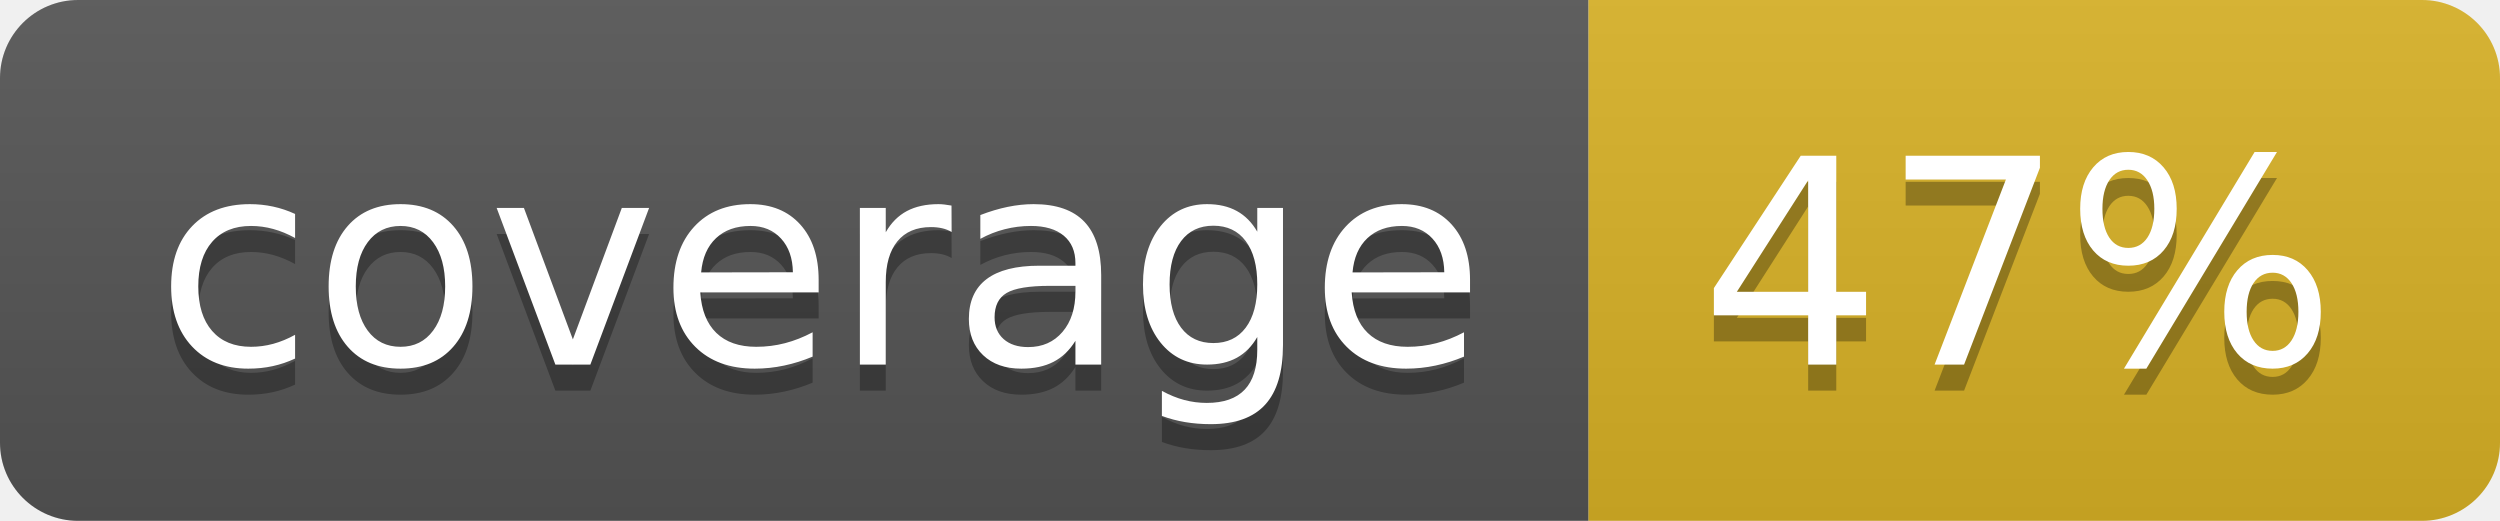
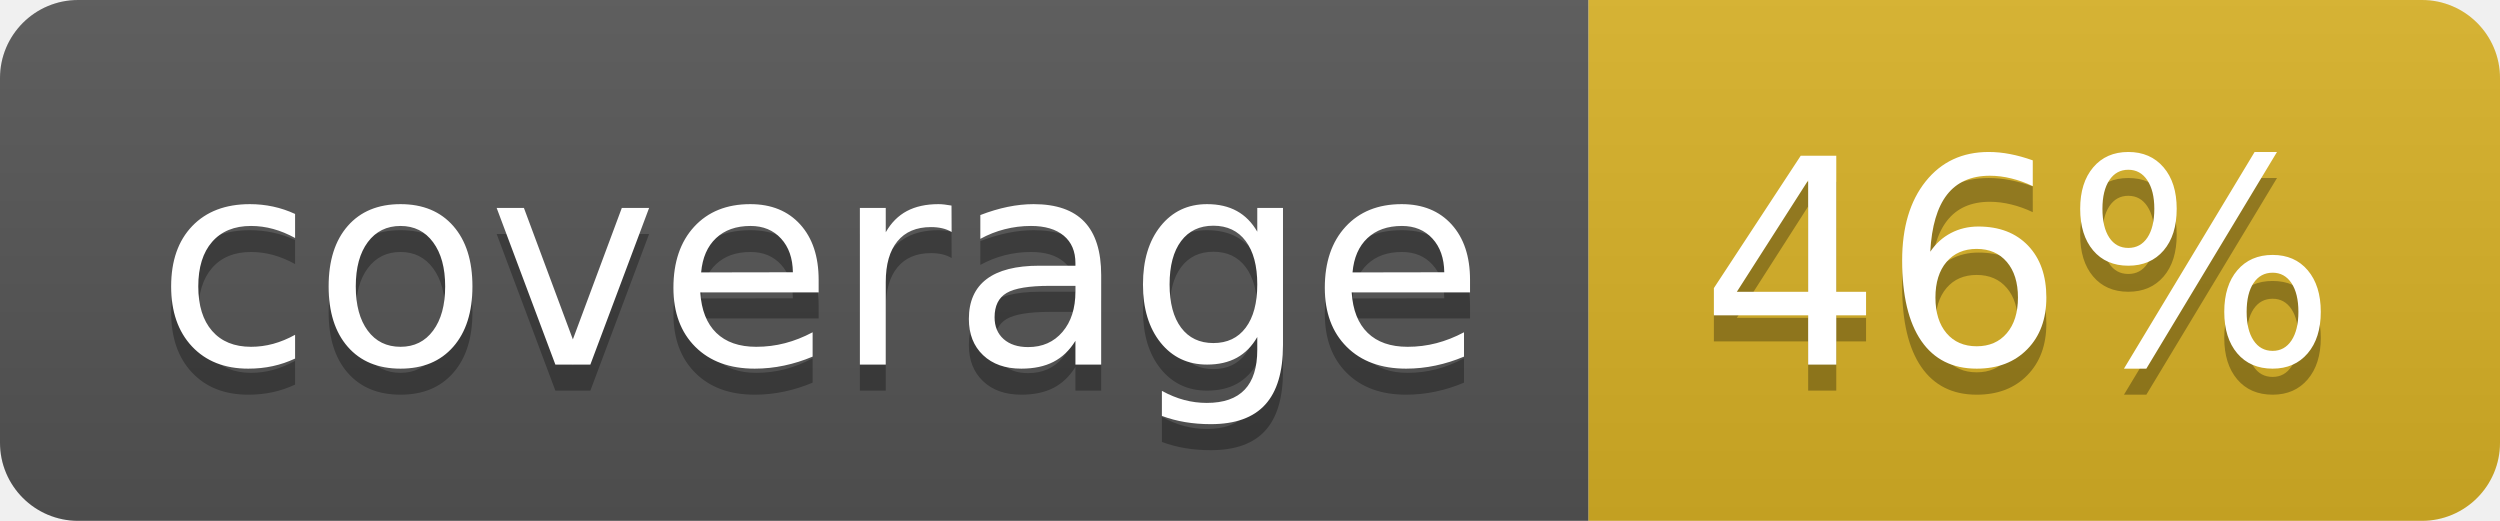
<svg xmlns="http://www.w3.org/2000/svg" width="96" height="20">
  <linearGradient id="b" x2="0" y2="100%">
    <stop offset="0" stop-color="#bbb" stop-opacity=".1" />
    <stop offset="1" stop-opacity=".1" />
  </linearGradient>
  <clipPath id="a">
    <rect width="96" height="20" rx="3" fill="#fff" />
  </clipPath>
  <g clip-path="url(#a)">
    <path fill="#555" d="M0 0h61v20H0z" />
    <path fill="#D9B226" d="M61 0h35v20H61z" />
    <path fill="url(#b)" d="M0 0h96v20H0z" />
  </g>
  <g fill="#fff" text-anchor="middle" font-family="DejaVu Sans,Verdana,Geneva,sans-serif" font-size="110">
    <text x="315" y="150" fill="#010101" fill-opacity=".3" transform="scale(.1)" textLength="510">coverage</text>
    <text x="315" y="140" transform="scale(.1)" textLength="510">coverage</text>
-     <text x="775" y="150" fill="#010101" fill-opacity=".3" transform="scale(.1)" textLength="250">47%</text>
-     <text x="775" y="140" transform="scale(.1)" textLength="250">47%</text>
+     <text x="775" y="150" fill="#010101" fill-opacity=".3" transform="scale(.1)" textLength="250">46%</text>
+     <text x="775" y="140" transform="scale(.1)" textLength="250">46%</text>
  </g>
</svg>
